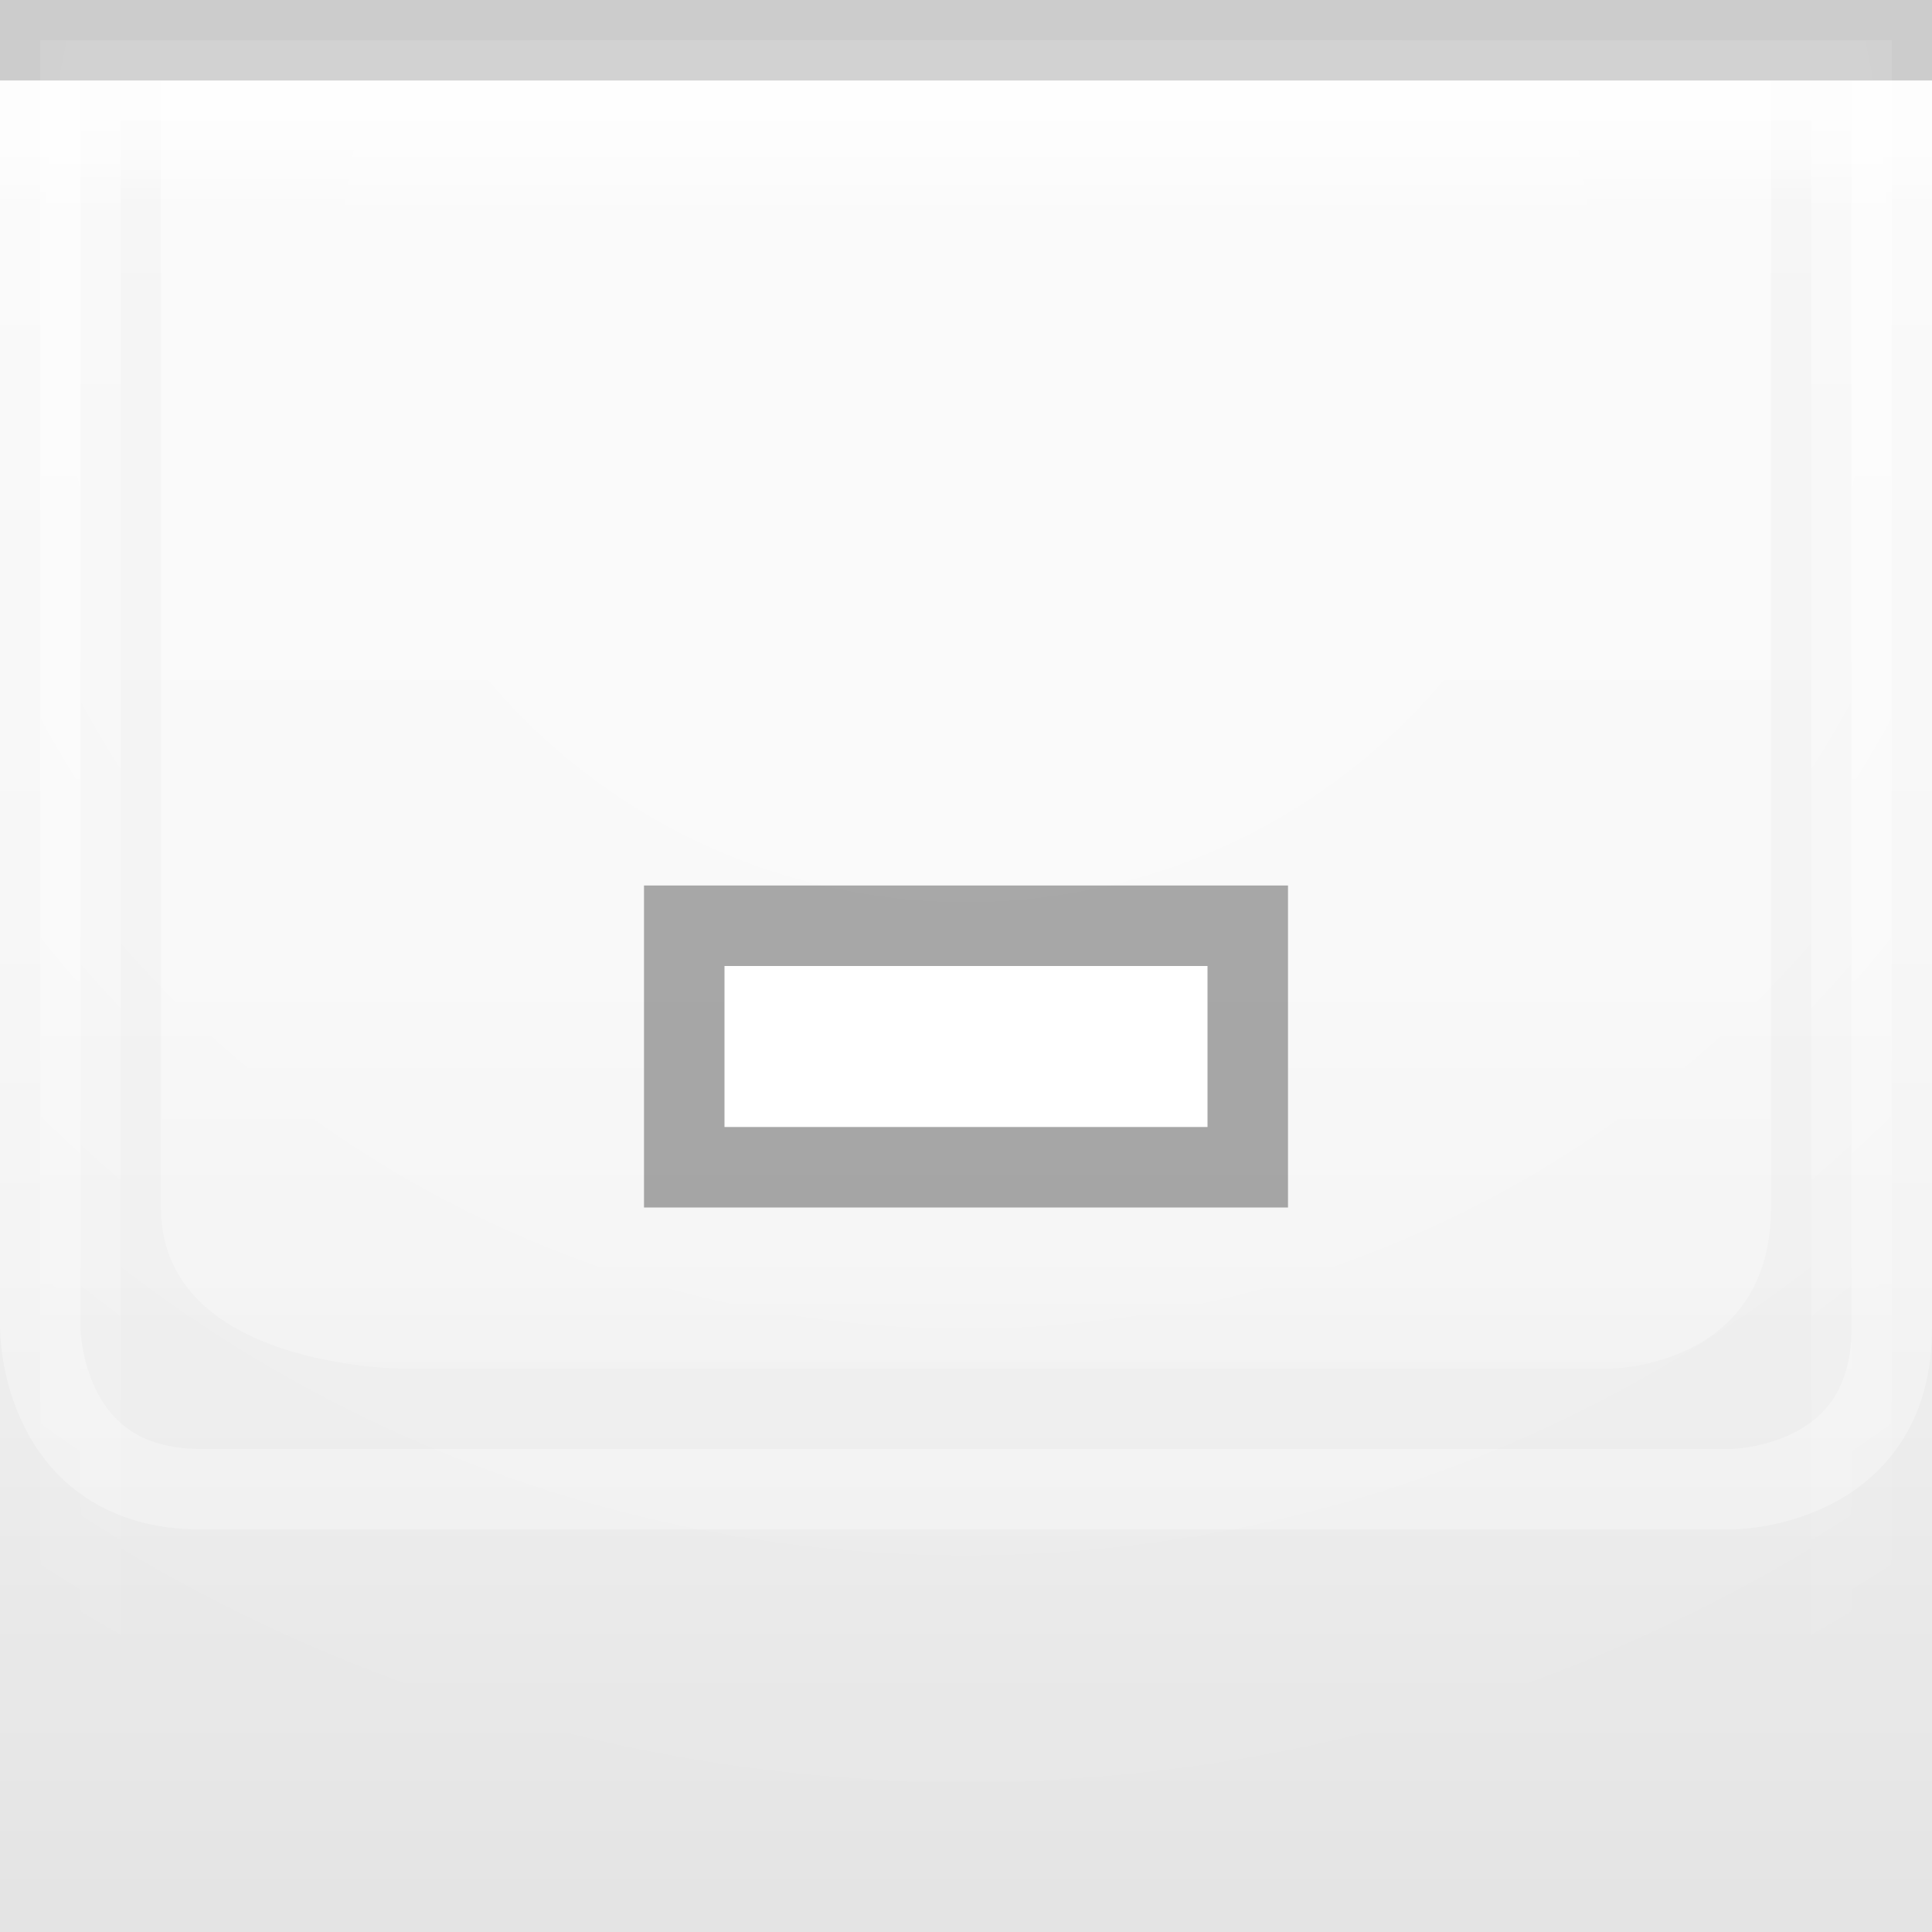
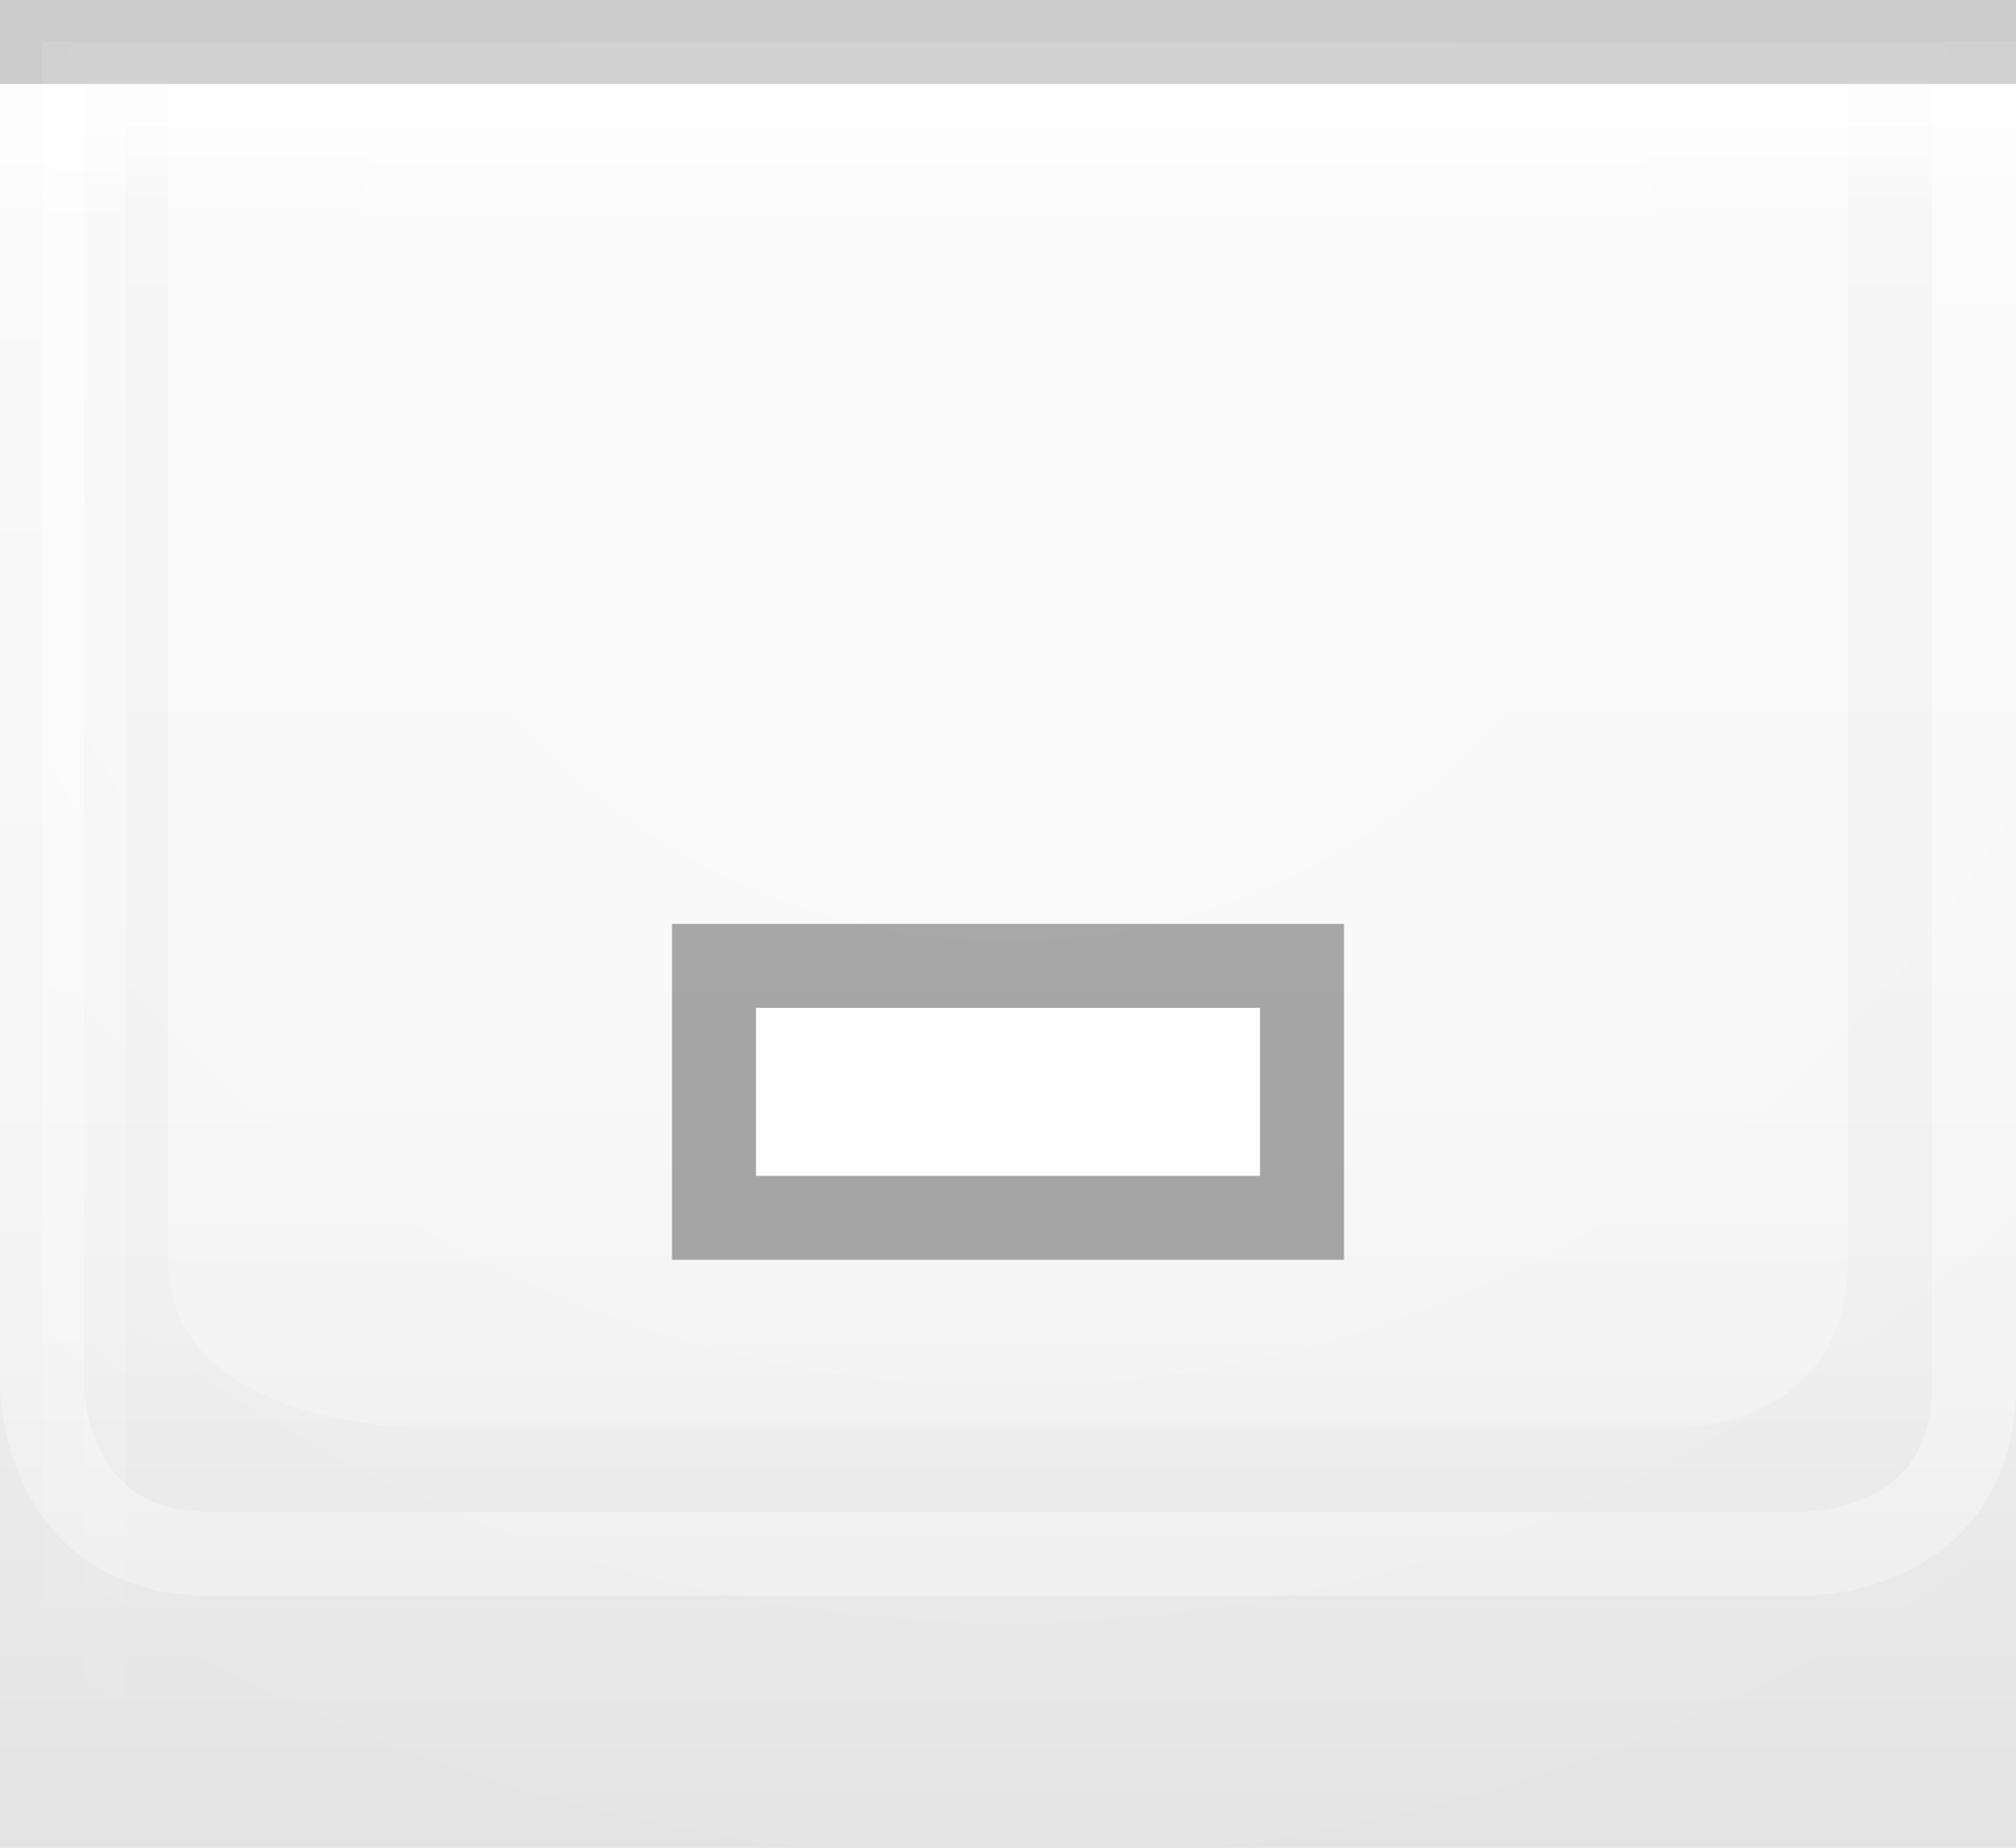
- <svg xmlns="http://www.w3.org/2000/svg" xmlns:xlink="http://www.w3.org/1999/xlink" width="24" height="24" id="svg2" version="1.0">
+ <svg xmlns="http://www.w3.org/2000/svg" xmlns:xlink="http://www.w3.org/1999/xlink" width="24" height="22" id="svg2" version="1.0">
  <defs id="defs4">
    <linearGradient id="linearGradient1886">
      <stop style="stop-color:white;stop-opacity:1;" offset="0" id="stop1888" />
      <stop style="stop-color:white;stop-opacity:0.25;" offset="1" id="stop1890" />
    </linearGradient>
    <linearGradient id="linearGradient5873">
      <stop id="stop5875" offset="0" style="stop-color:#ffffff;stop-opacity:1;" />
      <stop id="stop5877" offset="0.5" style="stop-color:#ffffff;stop-opacity:0.90;" />
      <stop id="stop5879" offset="1" style="stop-color:white;stop-opacity:0;" />
    </linearGradient>
    <linearGradient id="linearGradient5847">
      <stop id="stop5849" offset="0" style="stop-color:white;stop-opacity:0;" />
      <stop id="stop2776" offset="0.5" style="stop-color:black;stop-opacity:0;" />
      <stop id="stop2779" offset="0.75" style="stop-color:black;stop-opacity:0.013;" />
      <stop id="stop5851" offset="1" style="stop-color:black;stop-opacity:0.05;" />
    </linearGradient>
-     <linearGradient xlink:href="#linearGradient5847" id="linearGradient6945" gradientUnits="userSpaceOnUse" x1="0" y1="0.5" x2="0" y2="23.5" gradientTransform="matrix(1,0,0,1,0,0)" />
+     <linearGradient xlink:href="#linearGradient5847" id="linearGradient6945" gradientUnits="userSpaceOnUse" x1="0" y1="0.5" x2="0" y2="21.5" gradientTransform="matrix(1,0,0,1,0,0)" />
    <linearGradient xlink:href="#linearGradient5873" id="linearGradient6962" x1="0" y1="1" x2="0" y2="8" gradientUnits="userSpaceOnUse" gradientTransform="matrix(1,0,0,0.2,0,1)" />
    <radialGradient xlink:href="#linearGradient5873" id="radialGradient3087" cx="12" cy="0" fx="12" fy="3" r="22" gradientTransform="matrix(1,0,0,1,0,0.5)" gradientUnits="userSpaceOnUse" />
    <linearGradient xlink:href="#linearGradient1886" id="linearGradient1892" x1="0" y1="1" x2="0" y2="12" gradientUnits="userSpaceOnUse" gradientTransform="matrix(0.75,0,0,1,0.75,0)" />
    <linearGradient xlink:href="#linearGradient1886" id="linearGradient2791" x1="0" y1="1" x2="0" y2="25" gradientUnits="userSpaceOnUse" />
    <linearGradient xlink:href="#linearGradient5873" id="linearGradient4147" x1="0" y1="1" x2="0" y2="22" gradientUnits="userSpaceOnUse" />
  </defs>
  <g id="layer1">
    <g id="g1789" transform="translate(0,1)">
-       <rect style="opacity:0.5;fill:url(#radialGradient3087);fill-opacity:0.50;stroke:url(#radialGradient3087);stroke-width:1;stroke-linecap:square;stroke-miterlimit:4;stroke-dasharray:none;stroke-opacity:1" id="rect3079" width="22" height="24" x="1" y="0" />
+       <rect style="opacity:0.5;fill:url(#radialGradient3087);fill-opacity:0.50;stroke:url(#radialGradient3087);stroke-width:1;stroke-linecap:square;stroke-miterlimit:4;stroke-dasharray:none;stroke-opacity:1" id="rect3079" width="24" height="22" x="1" y="0" />
    </g>
  </g>
  <g id="layer2" style="display:inline">
-     <rect style="fill:url(#linearGradient6945);fill-opacity:1;stroke:none;stroke-width:1;stroke-miterlimit:4;stroke-opacity:1" id="rect6057" width="24" height="23" x="0" y="1" />
+     <rect style="fill:url(#linearGradient6945);fill-opacity:1;stroke:none;stroke-width:1;stroke-miterlimit:4;stroke-opacity:1" id="rect6057" width="24" height="21" x="0" y="1" />
  </g>
  <g id="layer3">
    <rect style="fill:url(#linearGradient6962);fill-opacity:0.60;fill-rule:evenodd;stroke:none;stroke-width:1px;stroke-linecap:square;stroke-linejoin:miter;stroke-opacity:1" id="rect6061" width="24" height="4" x="0" y="1" />
    <rect style="opacity:0.25;fill:url(#linearGradient1892);fill-opacity:1;stroke:none;stroke-width:0;stroke-linecap:round;stroke-linejoin:round;stroke-miterlimit:4;stroke-dasharray:none;stroke-opacity:1" id="rect1884" width="24" height="15" x="0" y="1" />
    <path style="fill:none;stroke:url(#linearGradient2791);stroke-width:1px;stroke-linecap:butt;stroke-linejoin:miter;stroke-opacity:0.60" d="M 0.5,1 L 0.5,16.5 C 0.5,16.5 0.5,18.5 2.5,18.5 C 4,18.5 21.5,18.5 21.5,18.5 C 21.5,18.5 23.5,18.5 23.5,16.5 C 23.5,14.5 23.5,1 23.5,1 L 23.5,1 L 23.5,1" id="path2187" />
    <path style="fill:url(#linearGradient4147);fill-rule:evenodd;stroke:none;stroke-width:1px;stroke-linecap:butt;stroke-linejoin:miter;stroke-opacity:1;fill-opacity:0.50" d="M 2,1 C 2,1 2,13 2,15 C 2,17 5,17 5,17 L 20,17 C 20,17 22,17 22,15 C 22,13 22,1 22,1 L 2,1 z " id="path2188" />
  </g>
  <g id="g31" style="display:inline">
    <path style="fill:none;stroke:black;stroke-width:1px;stroke-opacity:0.15" d="M 0,0.5 L 24,0.5" id="path6059" />
  </g>
  <g id="g3722">
    <g style="display:inline" id="g1616" transform="translate(6,4)">
      <rect style="opacity:0.33;fill:black;fill-opacity:1;stroke:black;stroke-width:0;stroke-linecap:butt;stroke-miterlimit:4;stroke-dasharray:none;stroke-opacity:1;display:inline" id="rect2376" width="8" height="4" x="2" y="7" />
      <rect style="opacity:1;fill:white;fill-opacity:1;stroke:black;stroke-width:0;stroke-linecap:butt;stroke-miterlimit:4;stroke-dasharray:none;stroke-opacity:1;display:inline" id="rect2378" width="6" height="2" x="3" y="8" />
    </g>
  </g>
  <g id="layer5">
-     <path style="fill:none;stroke:black;stroke-width:1px;stroke-opacity:0" d="M 0,23.5 L 24,23.5" id="path6989" />
+     <path style="fill:none;stroke:black;stroke-width:1px;stroke-opacity:0" d="M 0,21.5 L 24,21.5" id="path6989" />
  </g>
</svg>
